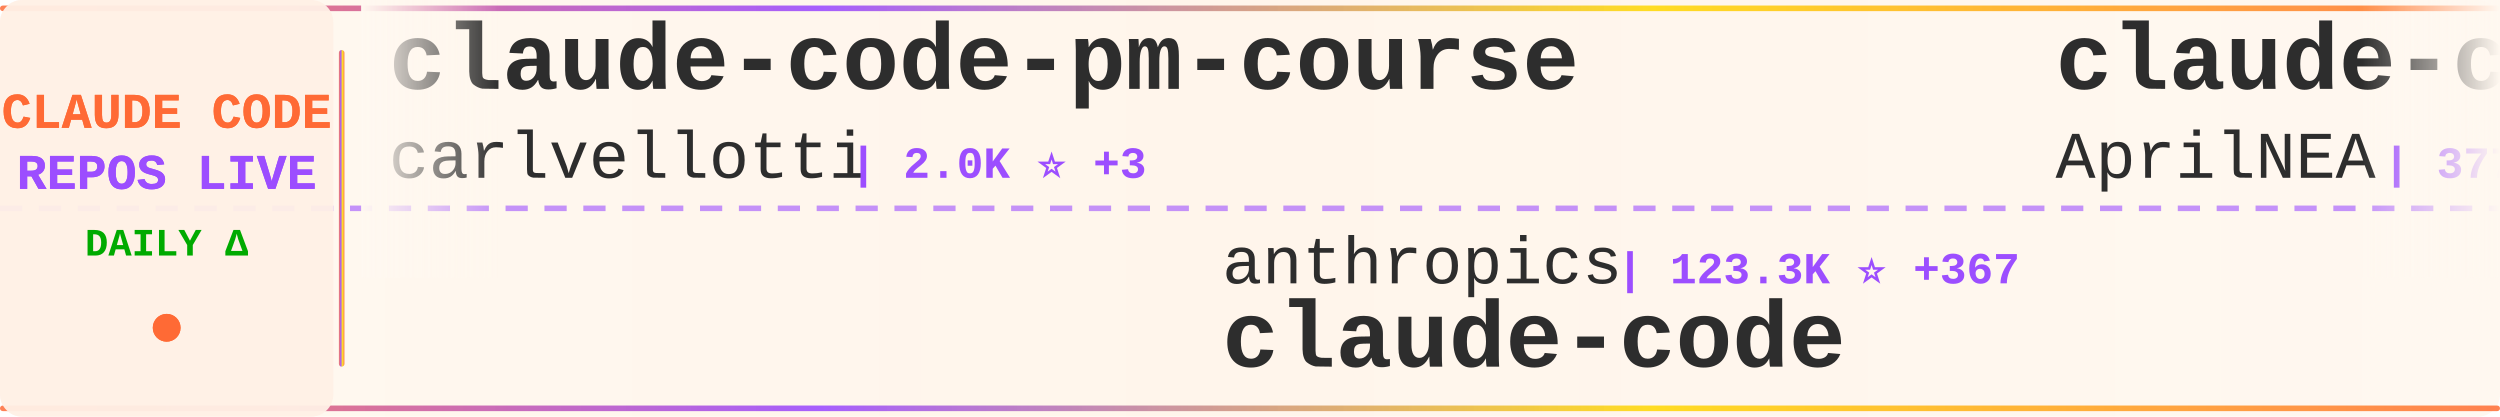
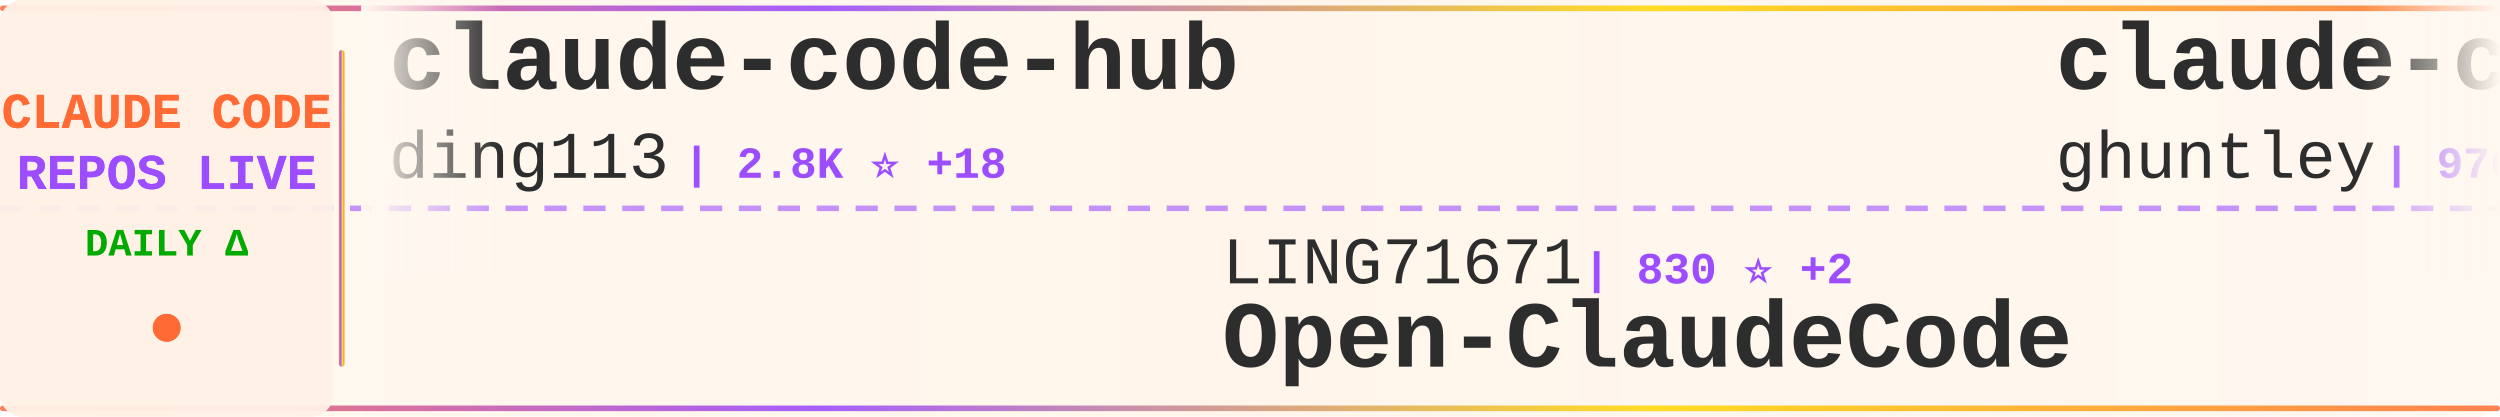
<svg xmlns="http://www.w3.org/2000/svg" width="900" height="150">
  <defs>
    <linearGradient id="tickerBg" x1="0%" y1="0%" x2="100%" y2="0%">
      <stop offset="0%" style="stop-color:#fff8f0;stop-opacity:0.98" />
      <stop offset="50%" style="stop-color:#fff5eb;stop-opacity:1" />
      <stop offset="100%" style="stop-color:#fff8f0;stop-opacity:0.98" />
    </linearGradient>
    <linearGradient id="borderGrad" x1="0%" y1="0%" x2="100%" y2="0%">
      <stop offset="0%" style="stop-color:#FF6B35;stop-opacity:0.85">
        <animate attributeName="stop-opacity" values="0.85;1;0.85" dur="2s" repeatCount="indefinite" />
      </stop>
      <stop offset="33%" style="stop-color:#9C4EFF;stop-opacity:0.9">
        <animate attributeName="stop-opacity" values="0.9;1;0.9" dur="2.2s" repeatCount="indefinite" />
      </stop>
      <stop offset="66%" style="stop-color:#FFD700;stop-opacity:0.85">
        <animate attributeName="stop-opacity" values="0.85;1;0.85" dur="1.8s" repeatCount="indefinite" />
      </stop>
      <stop offset="100%" style="stop-color:#FF6B35;stop-opacity:0.85">
        <animate attributeName="stop-opacity" values="0.85;1;0.85" dur="2s" repeatCount="indefinite" />
      </stop>
    </linearGradient>
    <filter id="textGlow">
      <feGaussianBlur stdDeviation="0.15" result="coloredBlur" />
      <feMerge>
        <feMergeNode in="coloredBlur" />
        <feMergeNode in="SourceGraphic" />
      </feMerge>
    </filter>
    <filter id="metricGlow">
      <feGaussianBlur stdDeviation="0.2" result="coloredBlur" />
      <feMerge>
        <feMergeNode in="coloredBlur" />
        <feMergeNode in="SourceGraphic" />
      </feMerge>
    </filter>
    <linearGradient id="leftFade" x1="0%" y1="0%" x2="100%" y2="0%">
      <stop offset="0%" style="stop-color:#fff8f0;stop-opacity:1" />
      <stop offset="100%" style="stop-color:#fff8f0;stop-opacity:0" />
    </linearGradient>
    <linearGradient id="rightFade" x1="0%" y1="0%" x2="100%" y2="0%">
      <stop offset="0%" style="stop-color:#fff8f0;stop-opacity:0" />
      <stop offset="100%" style="stop-color:#fff8f0;stop-opacity:1" />
    </linearGradient>
  </defs>
  <rect width="900" height="150" fill="url(#tickerBg)" rx="8" />
  <rect x="0" y="2" width="900" height="2" fill="url(#borderGrad)" rx="1" />
  <rect x="0" y="146" width="900" height="2" fill="url(#borderGrad)" rx="1" />
  <line x1="0" y1="75" x2="900" y2="75" stroke="#9C4EFF" stroke-width="2" stroke-dasharray="8 6" opacity="0.6" />
  <rect x="0" y="0" width="120" height="150" fill="#fff0e6" opacity="0.95" rx="8" />
  <text x="60" y="46" font-family="'Courier New', monospace" font-size="18" font-weight="bold" fill="#FF6B35" text-anchor="middle" filter="url(#textGlow)">
    CLAUDE CODE
  </text>
  <text x="60" y="68" font-family="'Courier New', monospace" font-size="18" font-weight="bold" fill="#9C4EFF" text-anchor="middle" filter="url(#textGlow)">
    REPOS LIVE
  </text>
  <text x="60" y="92" font-family="'Courier New', monospace" font-size="14" font-weight="bold" fill="#00aa00" text-anchor="middle">
    DAILY Δ
  </text>
  <circle cx="60" cy="118" r="5" fill="#FF6B35" filter="url(#metricGlow)">
    <animate attributeName="r" values="4;6;4" dur="1.5s" repeatCount="indefinite" />
    <animate attributeName="opacity" values="0.6;1;0.6" dur="1.5s" repeatCount="indefinite" />
  </circle>
  <rect x="122" y="18" width="2" height="114" fill="url(#borderGrad)" rx="1" />
  <clipPath id="tickerClip">
    <rect x="130" y="0" width="770" height="150" />
  </clipPath>
  <g clip-path="url(#tickerClip)">
    <g id="tickerItems">
      <animateTransform attributeName="transform" attributeType="XML" type="translate" from="0 0" to="-3000 0" dur="54s" repeatCount="indefinite" />
      <g transform="translate(0, 0)">
-         <text x="140" y="32" font-family="'Courier New', monospace" font-size="34" font-weight="bold" fill="#2d2d2d">claude-code-pm-course</text>
-         <text x="140" y="64" font-family="'Courier New', monospace" font-size="24" font-weight="normal" fill="#2d2d2d" opacity="1.0">carlvellotti</text>
-         <text x="306" y="64" font-family="'Courier New', monospace" font-size="16" font-weight="bold" fill="#9C4EFF"> | 2.0K ⭐ +3</text>
+         <text x="140" y="32" font-family="'Courier New', monospace" font-size="34" font-weight="bold" fill="#2d2d2d">claude-code-hub</text>
+         <text x="140" y="64" font-family="'Courier New', monospace" font-size="24" font-weight="normal" fill="#2d2d2d" opacity="1.0">ding113</text>
+         <text x="246" y="64" font-family="'Courier New', monospace" font-size="16" font-weight="bold" fill="#9C4EFF"> | 2.8K ⭐ +18</text>
      </g>
      <g transform="translate(300, 0)">
-         <text x="140" y="102" font-family="'Courier New', monospace" font-size="24" font-weight="normal" fill="#2d2d2d" opacity="1.0">anthropics</text>
-         <text x="282" y="102" font-family="'Courier New', monospace" font-size="16" font-weight="bold" fill="#9C4EFF"> | 123.3K ⭐ +367</text>
-         <text x="140" y="132" font-family="'Courier New', monospace" font-size="34" font-weight="bold" fill="#2d2d2d">claude-code</text>
+         <text x="140" y="102" font-family="'Courier New', monospace" font-size="24" font-weight="normal" fill="#2d2d2d" opacity="1.0">LING71671</text>
+         <text x="270" y="102" font-family="'Courier New', monospace" font-size="16" font-weight="bold" fill="#9C4EFF"> | 830 ⭐ +2</text>
+         <text x="140" y="132" font-family="'Courier New', monospace" font-size="34" font-weight="bold" fill="#2d2d2d">Open-ClaudeCode</text>
      </g>
      <g transform="translate(600, 0)">
-         <text x="140" y="32" font-family="'Courier New', monospace" font-size="34" font-weight="bold" fill="#2d2d2d">claude-code-source</text>
-         <text x="140" y="64" font-family="'Courier New', monospace" font-size="24" font-weight="normal" fill="#2d2d2d" opacity="1.0">AprilNEA</text>
-         <text x="258" y="64" font-family="'Courier New', monospace" font-size="16" font-weight="bold" fill="#9C4EFF"> | 377 ⭐ +1</text>
+         <text x="140" y="32" font-family="'Courier New', monospace" font-size="34" font-weight="bold" fill="#2d2d2d">claude-code-source-code-...</text>
+         <text x="140" y="64" font-family="'Courier New', monospace" font-size="24" font-weight="normal" fill="#2d2d2d" opacity="1.0">ghuntley</text>
+         <text x="258" y="64" font-family="'Courier New', monospace" font-size="16" font-weight="bold" fill="#9C4EFF"> | 976 ⭐</text>
      </g>
      <g transform="translate(900, 0)">
-         <text x="140" y="102" font-family="'Courier New', monospace" font-size="24" font-weight="normal" fill="#2d2d2d" opacity="1.0">feiskyer</text>
-         <text x="258" y="102" font-family="'Courier New', monospace" font-size="16" font-weight="bold" fill="#9C4EFF"> | 1.5K ⭐ +4</text>
-         <text x="140" y="132" font-family="'Courier New', monospace" font-size="34" font-weight="bold" fill="#2d2d2d">claude-code-settings</text>
+         <text x="140" y="102" font-family="'Courier New', monospace" font-size="24" font-weight="normal" fill="#2d2d2d" opacity="1.0">lintsinghua</text>
+         <text x="294" y="102" font-family="'Courier New', monospace" font-size="16" font-weight="bold" fill="#9C4EFF"> | 3.2K ⭐ +12</text>
+         <text x="140" y="132" font-family="'Courier New', monospace" font-size="34" font-weight="bold" fill="#2d2d2d">claude-code-book</text>
      </g>
      <g transform="translate(1200, 0)">
-         <text x="140" y="32" font-family="'Courier New', monospace" font-size="34" font-weight="bold" fill="#2d2d2d">claude-code-tips</text>
-         <text x="140" y="64" font-family="'Courier New', monospace" font-size="24" font-weight="normal" fill="#2d2d2d" opacity="1.0">ykdojo</text>
-         <text x="234" y="64" font-family="'Courier New', monospace" font-size="16" font-weight="bold" fill="#9C4EFF"> | 8.2K ⭐ +19</text>
+         <text x="140" y="32" font-family="'Courier New', monospace" font-size="34" font-weight="bold" fill="#2d2d2d">claude-code-source-code</text>
+         <text x="140" y="64" font-family="'Courier New', monospace" font-size="24" font-weight="normal" fill="#2d2d2d" opacity="1.0">777genius</text>
+         <text x="270" y="64" font-family="'Courier New', monospace" font-size="16" font-weight="bold" fill="#9C4EFF"> | 910 ⭐</text>
      </g>
      <g transform="translate(1500, 0)">
-         <text x="140" y="102" font-family="'Courier New', monospace" font-size="24" font-weight="normal" fill="#2d2d2d" opacity="1.0">codeaashu</text>
-         <text x="270" y="102" font-family="'Courier New', monospace" font-size="16" font-weight="bold" fill="#9C4EFF"> | 2.6K ⭐ +21</text>
-         <text x="140" y="132" font-family="'Courier New', monospace" font-size="34" font-weight="bold" fill="#2d2d2d">claude-code</text>
+         <text x="140" y="102" font-family="'Courier New', monospace" font-size="24" font-weight="normal" fill="#2d2d2d" opacity="1.0">musistudio</text>
+         <text x="282" y="102" font-family="'Courier New', monospace" font-size="16" font-weight="bold" fill="#9C4EFF"> | 33.9K ⭐ +67</text>
+         <text x="140" y="132" font-family="'Courier New', monospace" font-size="34" font-weight="bold" fill="#2d2d2d">claude-code-router</text>
      </g>
      <g transform="translate(1800, 0)">
-         <text x="140" y="32" font-family="'Courier New', monospace" font-size="34" font-weight="bold" fill="#2d2d2d">claude-code-webui</text>
-         <text x="140" y="64" font-family="'Courier New', monospace" font-size="24" font-weight="normal" fill="#2d2d2d" opacity="1.0">sugyan</text>
-         <text x="234" y="64" font-family="'Courier New', monospace" font-size="16" font-weight="bold" fill="#9C4EFF"> | 1.1K ⭐ +3</text>
+         <text x="140" y="32" font-family="'Courier New', monospace" font-size="34" font-weight="bold" fill="#2d2d2d">learn-claude-code</text>
+         <text x="140" y="64" font-family="'Courier New', monospace" font-size="24" font-weight="normal" fill="#2d2d2d" opacity="1.0">shareAI-lab</text>
+         <text x="294" y="64" font-family="'Courier New', monospace" font-size="16" font-weight="bold" fill="#9C4EFF"> | 60.3K ⭐ +210</text>
      </g>
      <g transform="translate(2100, 0)">
-         <text x="140" y="102" font-family="'Courier New', monospace" font-size="24" font-weight="normal" fill="#2d2d2d" opacity="1.0">disler</text>
-         <text x="234" y="102" font-family="'Courier New', monospace" font-size="16" font-weight="bold" fill="#9C4EFF"> | 3.7K ⭐ +8</text>
-         <text x="140" y="132" font-family="'Courier New', monospace" font-size="34" font-weight="bold" fill="#2d2d2d">claude-code-hooks-master...</text>
+         <text x="140" y="102" font-family="'Courier New', monospace" font-size="24" font-weight="normal" fill="#2d2d2d" opacity="1.0">ChinaSiro</text>
+         <text x="270" y="102" font-family="'Courier New', monospace" font-size="16" font-weight="bold" fill="#9C4EFF"> | 9.2K ⭐ +8</text>
+         <text x="140" y="132" font-family="'Courier New', monospace" font-size="34" font-weight="bold" fill="#2d2d2d">claude-code-sourcemap</text>
      </g>
      <g transform="translate(2400, 0)">
-         <text x="140" y="32" font-family="'Courier New', monospace" font-size="34" font-weight="bold" fill="#2d2d2d">skills</text>
-         <text x="140" y="64" font-family="'Courier New', monospace" font-size="24" font-weight="normal" fill="#2d2d2d" opacity="1.0">anthropics</text>
-         <text x="282" y="64" font-family="'Courier New', monospace" font-size="16" font-weight="bold" fill="#9C4EFF"> | 133.6K ⭐ +633</text>
+         <text x="140" y="32" font-family="'Courier New', monospace" font-size="34" font-weight="bold" fill="#2d2d2d">claude-code</text>
+         <text x="140" y="64" font-family="'Courier New', monospace" font-size="24" font-weight="normal" fill="#2d2d2d" opacity="1.0">mehmoodosman</text>
+         <text x="306" y="64" font-family="'Courier New', monospace" font-size="16" font-weight="bold" fill="#9C4EFF"> | 169 ⭐</text>
      </g>
      <g transform="translate(2700, 0)">
-         <text x="140" y="102" font-family="'Courier New', monospace" font-size="24" font-weight="normal" fill="#2d2d2d" opacity="1.0">nicedreamzapp</text>
-         <text x="318" y="102" font-family="'Courier New', monospace" font-size="16" font-weight="bold" fill="#9C4EFF"> | 2.6K ⭐ +16</text>
-         <text x="140" y="132" font-family="'Courier New', monospace" font-size="34" font-weight="bold" fill="#2d2d2d">claude-code-local</text>
+         <text x="140" y="102" font-family="'Courier New', monospace" font-size="24" font-weight="normal" fill="#2d2d2d" opacity="1.0">AICoderTudou</text>
+         <text x="306" y="102" font-family="'Courier New', monospace" font-size="16" font-weight="bold" fill="#9C4EFF"> | 501 ⭐ +1</text>
+         <text x="140" y="132" font-family="'Courier New', monospace" font-size="34" font-weight="bold" fill="#2d2d2d">claude-code-tudou</text>
      </g>
      <g transform="translate(3000, 0)">
-         <text x="140" y="32" font-family="'Courier New', monospace" font-size="34" font-weight="bold" fill="#2d2d2d">claude-code-pm-course</text>
-         <text x="140" y="64" font-family="'Courier New', monospace" font-size="24" font-weight="normal" fill="#2d2d2d" opacity="1.0">carlvellotti</text>
-         <text x="306" y="64" font-family="'Courier New', monospace" font-size="16" font-weight="bold" fill="#9C4EFF"> | 2.0K ⭐ +3</text>
+         <text x="140" y="32" font-family="'Courier New', monospace" font-size="34" font-weight="bold" fill="#2d2d2d">claude-code-hub</text>
+         <text x="140" y="64" font-family="'Courier New', monospace" font-size="24" font-weight="normal" fill="#2d2d2d" opacity="1.0">ding113</text>
+         <text x="246" y="64" font-family="'Courier New', monospace" font-size="16" font-weight="bold" fill="#9C4EFF"> | 2.8K ⭐ +18</text>
      </g>
      <g transform="translate(3300, 0)">
-         <text x="140" y="102" font-family="'Courier New', monospace" font-size="24" font-weight="normal" fill="#2d2d2d" opacity="1.0">anthropics</text>
-         <text x="282" y="102" font-family="'Courier New', monospace" font-size="16" font-weight="bold" fill="#9C4EFF"> | 123.3K ⭐ +367</text>
-         <text x="140" y="132" font-family="'Courier New', monospace" font-size="34" font-weight="bold" fill="#2d2d2d">claude-code</text>
+         <text x="140" y="102" font-family="'Courier New', monospace" font-size="24" font-weight="normal" fill="#2d2d2d" opacity="1.0">LING71671</text>
+         <text x="270" y="102" font-family="'Courier New', monospace" font-size="16" font-weight="bold" fill="#9C4EFF"> | 830 ⭐ +2</text>
+         <text x="140" y="132" font-family="'Courier New', monospace" font-size="34" font-weight="bold" fill="#2d2d2d">Open-ClaudeCode</text>
      </g>
      <g transform="translate(3600, 0)">
-         <text x="140" y="32" font-family="'Courier New', monospace" font-size="34" font-weight="bold" fill="#2d2d2d">claude-code-source</text>
-         <text x="140" y="64" font-family="'Courier New', monospace" font-size="24" font-weight="normal" fill="#2d2d2d" opacity="1.0">AprilNEA</text>
-         <text x="258" y="64" font-family="'Courier New', monospace" font-size="16" font-weight="bold" fill="#9C4EFF"> | 377 ⭐ +1</text>
+         <text x="140" y="32" font-family="'Courier New', monospace" font-size="34" font-weight="bold" fill="#2d2d2d">claude-code-source-code-...</text>
+         <text x="140" y="64" font-family="'Courier New', monospace" font-size="24" font-weight="normal" fill="#2d2d2d" opacity="1.0">ghuntley</text>
+         <text x="258" y="64" font-family="'Courier New', monospace" font-size="16" font-weight="bold" fill="#9C4EFF"> | 976 ⭐</text>
      </g>
      <g transform="translate(3900, 0)">
-         <text x="140" y="102" font-family="'Courier New', monospace" font-size="24" font-weight="normal" fill="#2d2d2d" opacity="1.0">feiskyer</text>
-         <text x="258" y="102" font-family="'Courier New', monospace" font-size="16" font-weight="bold" fill="#9C4EFF"> | 1.5K ⭐ +4</text>
-         <text x="140" y="132" font-family="'Courier New', monospace" font-size="34" font-weight="bold" fill="#2d2d2d">claude-code-settings</text>
+         <text x="140" y="102" font-family="'Courier New', monospace" font-size="24" font-weight="normal" fill="#2d2d2d" opacity="1.0">lintsinghua</text>
+         <text x="294" y="102" font-family="'Courier New', monospace" font-size="16" font-weight="bold" fill="#9C4EFF"> | 3.2K ⭐ +12</text>
+         <text x="140" y="132" font-family="'Courier New', monospace" font-size="34" font-weight="bold" fill="#2d2d2d">claude-code-book</text>
      </g>
    </g>
  </g>
  <rect x="130" y="0" width="50" height="100" fill="url(#leftFade)" />
  <rect x="850" y="0" width="50" height="100" fill="url(#rightFade)" />
</svg>
